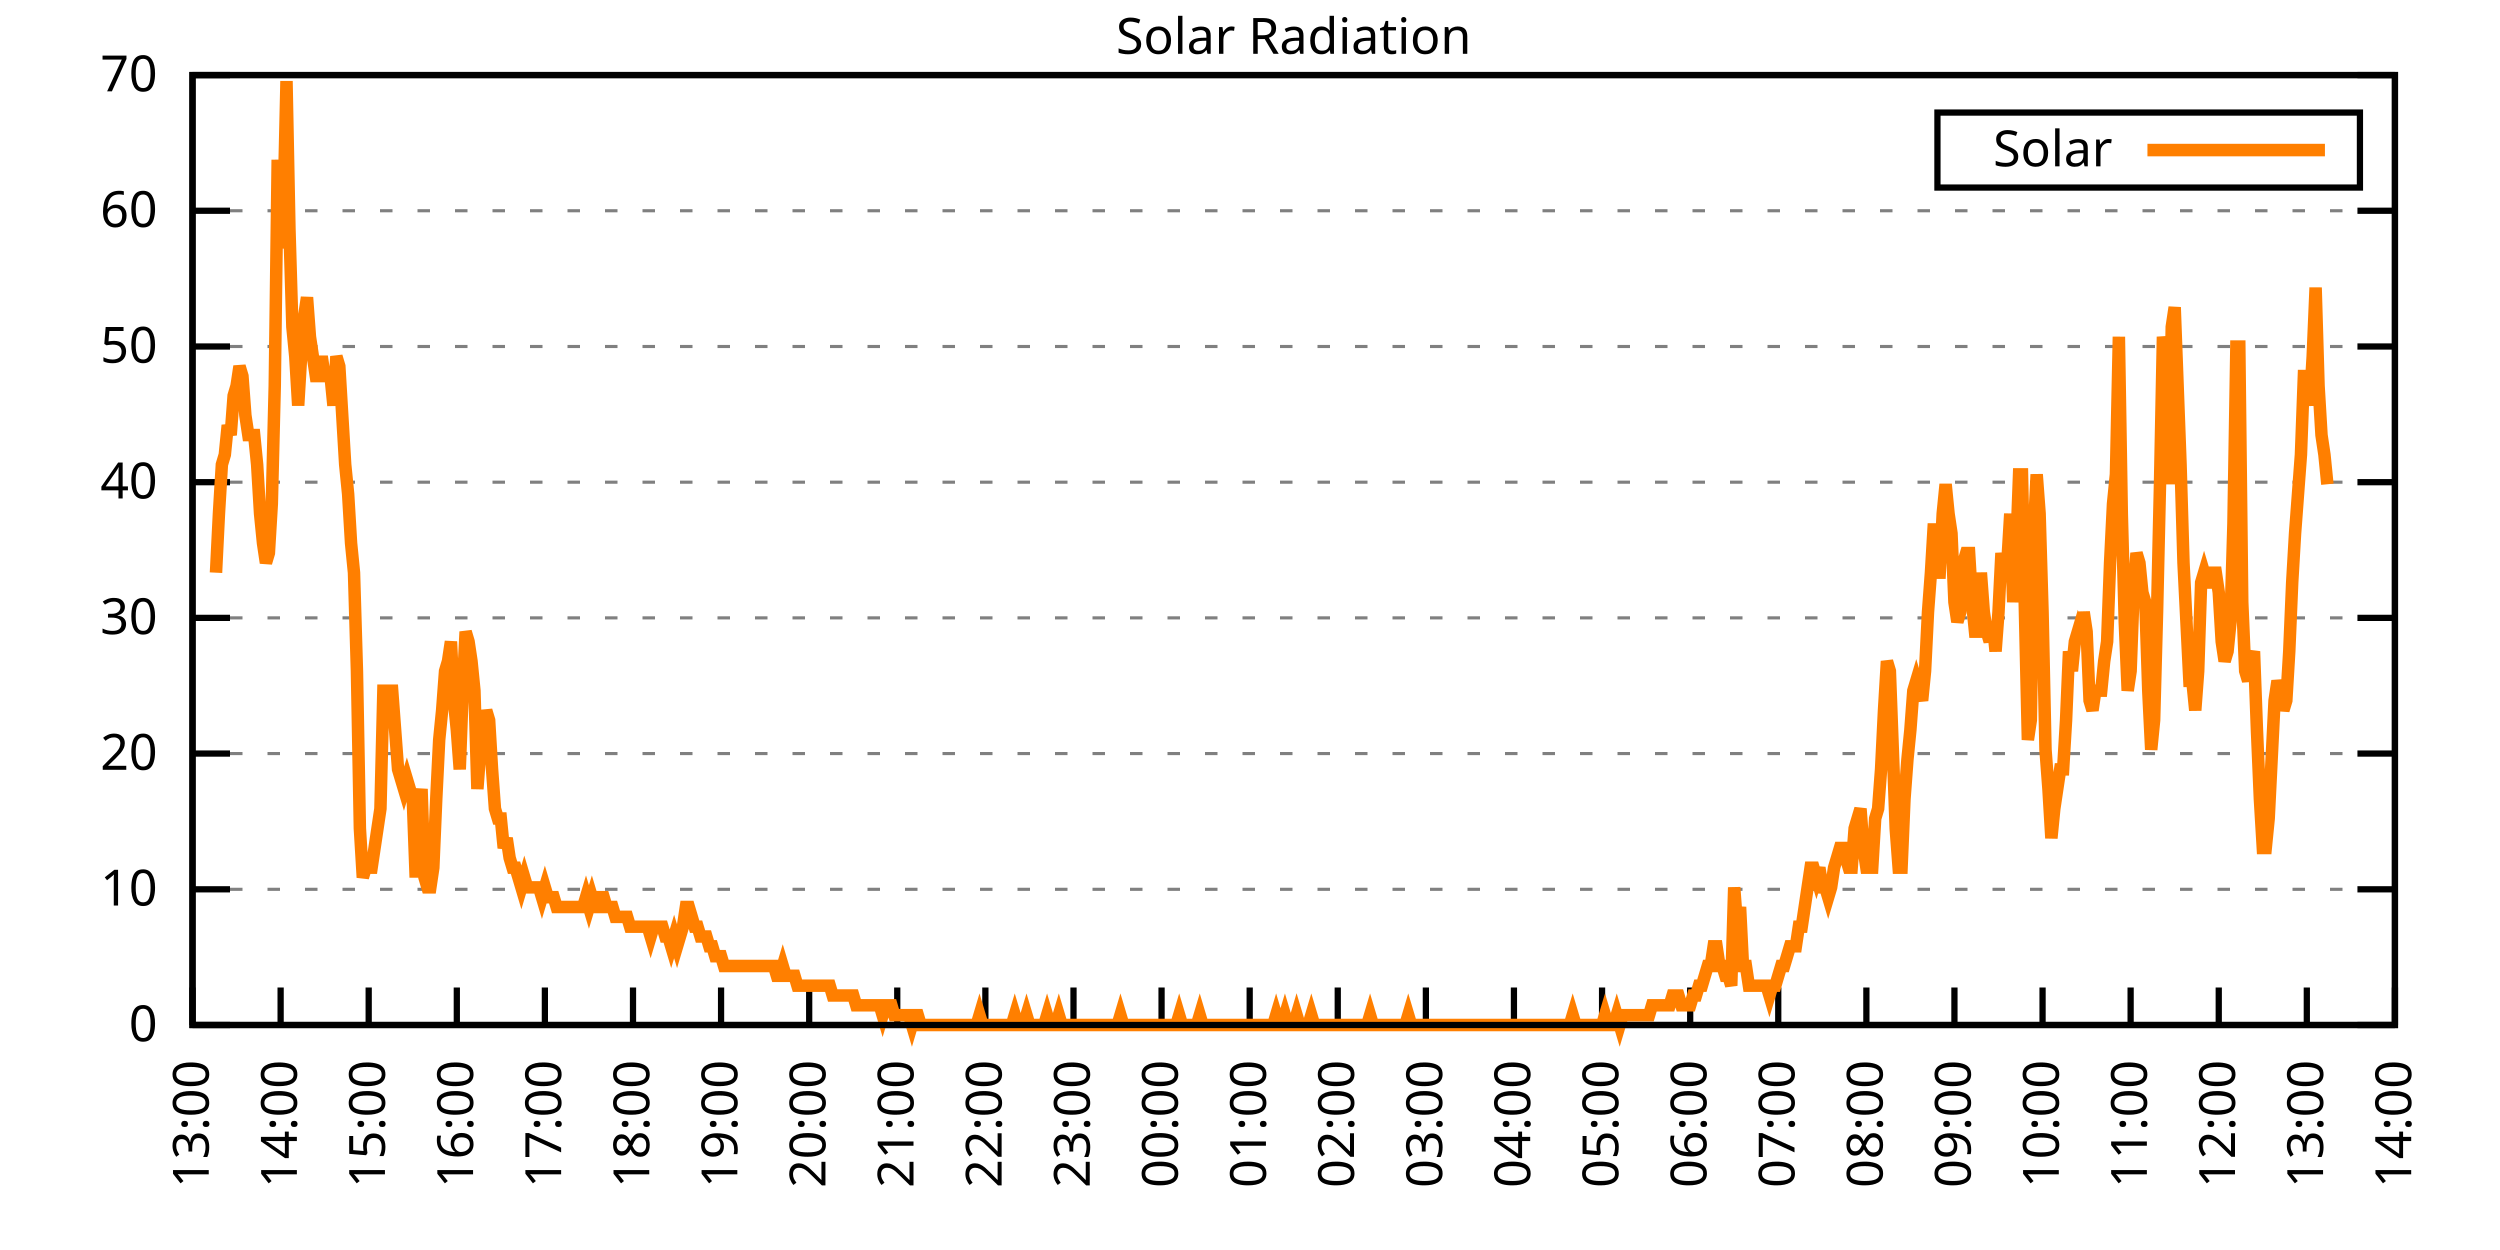
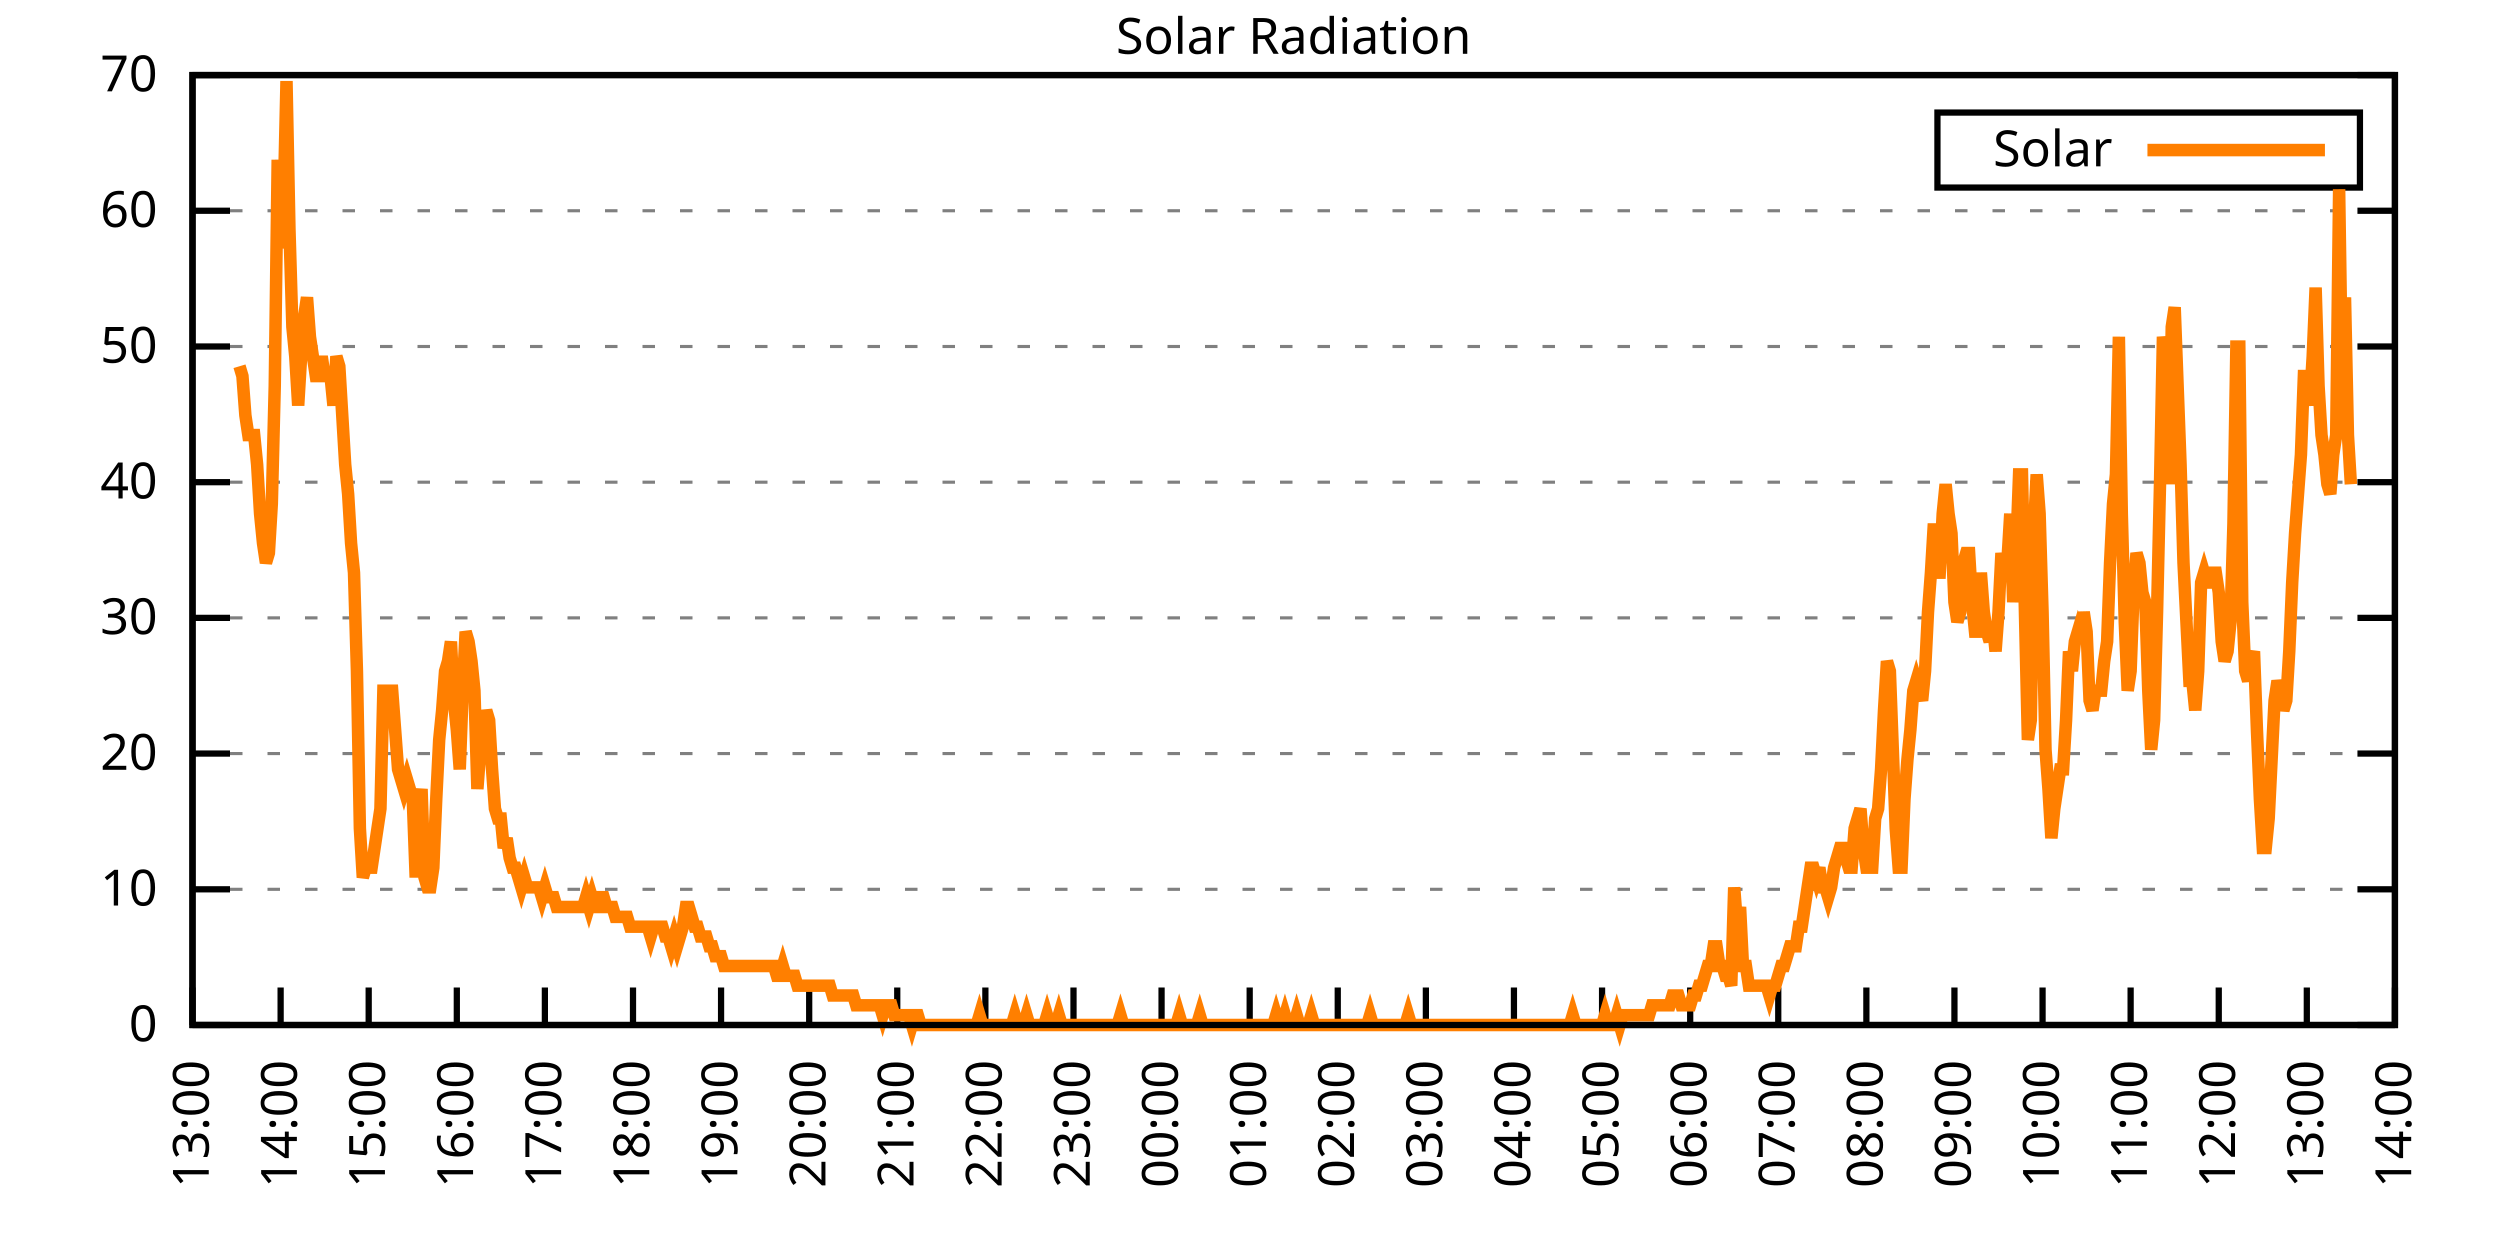
<svg xmlns="http://www.w3.org/2000/svg" xmlns:xlink="http://www.w3.org/1999/xlink" width="400" height="200" viewBox="0 0 400 200">
  <g id="gnuplot_canvas">
    <rect x="0" y="0" width="400" height="200" fill="none" />
    <defs>
      <circle id="gpDot" r="0.5" stroke-width="0.5" stroke="currentColor" />
      <path id="gpPt0" stroke-width="0.333" stroke="currentColor" d="M-1,0 h2 M0,-1 v2" />
      <path id="gpPt1" stroke-width="0.333" stroke="currentColor" d="M-1,-1 L1,1 M1,-1 L-1,1" />
      <path id="gpPt2" stroke-width="0.333" stroke="currentColor" d="M-1,0 L1,0 M0,-1 L0,1 M-1,-1 L1,1 M-1,1 L1,-1" />
      <rect id="gpPt3" stroke-width="0.333" stroke="currentColor" x="-1" y="-1" width="2" height="2" />
      <rect id="gpPt4" stroke-width="0.333" stroke="currentColor" fill="currentColor" x="-1" y="-1" width="2" height="2" />
      <circle id="gpPt5" stroke-width="0.333" stroke="currentColor" cx="0" cy="0" r="1" />
      <use xlink:href="#gpPt5" id="gpPt6" fill="currentColor" stroke="none" />
      <path id="gpPt7" stroke-width="0.333" stroke="currentColor" d="M0,-1.33 L-1.33,0.67 L1.33,0.67 z" />
      <use xlink:href="#gpPt7" id="gpPt8" fill="currentColor" stroke="none" />
      <use xlink:href="#gpPt7" id="gpPt9" stroke="currentColor" transform="rotate(180)" />
      <use xlink:href="#gpPt9" id="gpPt10" fill="currentColor" stroke="none" />
      <use xlink:href="#gpPt3" id="gpPt11" stroke="currentColor" transform="rotate(45)" />
      <use xlink:href="#gpPt11" id="gpPt12" fill="currentColor" stroke="none" />
      <path id="gpPt13" stroke-width="0.333" stroke="currentColor" d="M0,1.330 L1.265,0.411 L0.782,-1.067 L-0.782,-1.076 L-1.265,0.411 z" />
      <use xlink:href="#gpPt13" id="gpPt14" fill="currentColor" stroke="none" />
      <filter id="textbox" filterUnits="objectBoundingBox" x="0" y="0" height="1" width="1">
        <feFlood flood-color="white" flood-opacity="1" result="bgnd" />
        <feComposite in="SourceGraphic" in2="bgnd" operator="atop" />
      </filter>
      <filter id="greybox" filterUnits="objectBoundingBox" x="0" y="0" height="1" width="1">
        <feFlood flood-color="lightgrey" flood-opacity="1" result="grey" />
        <feComposite in="SourceGraphic" in2="grey" operator="atop" />
      </filter>
    </defs>
    <g fill="none" color="white" stroke="currentColor" stroke-width="1.00" stroke-linecap="butt" stroke-linejoin="miter">
</g>
    <g fill="none" color="black" stroke="currentColor" stroke-width="1.00" stroke-linecap="butt" stroke-linejoin="miter">
      <g stroke="none" shape-rendering="crispEdges">
        <polygon fill="rgb(255, 255, 255)" points="30.80,164.00 383.18,164.00 383.18,12.02 30.80,12.02 " />
      </g>
    </g>
    <g fill="none" color="black" stroke="currentColor" stroke-width="1.00" stroke-linecap="butt" stroke-linejoin="miter">
</g>
    <g fill="none" color="black" stroke="black" stroke-width="0.50" stroke-linecap="butt" stroke-linejoin="miter">
</g>
    <g fill="none" color="gray" stroke="currentColor" stroke-width="0.50" stroke-linecap="butt" stroke-linejoin="miter">
      <path stroke="gray" stroke-dasharray="2,4" class="gridline" d="M30.80,164.00 L383.19,164.00  " />
    </g>
    <g fill="none" color="gray" stroke="gray" stroke-width="1.00" stroke-linecap="butt" stroke-linejoin="miter">
</g>
    <g fill="none" color="black" stroke="currentColor" stroke-width="1.00" stroke-linecap="butt" stroke-linejoin="miter">
      <path stroke="black" d="M30.80,164.00 L36.80,164.00 M383.19,164.00 L377.19,164.00  " />
      <g transform="translate(25.20,166.60)" stroke="none" fill="black" font-family="Sans" font-size="8.00" text-anchor="end">
        <text>
          <tspan font-family="Sans"> 0</tspan>
        </text>
      </g>
    </g>
    <g fill="none" color="black" stroke="currentColor" stroke-width="1.00" stroke-linecap="butt" stroke-linejoin="miter">
</g>
    <g fill="none" color="black" stroke="black" stroke-width="0.50" stroke-linecap="butt" stroke-linejoin="miter">
</g>
    <g fill="none" color="gray" stroke="currentColor" stroke-width="0.50" stroke-linecap="butt" stroke-linejoin="miter">
      <path stroke="gray" stroke-dasharray="2,4" class="gridline" d="M30.80,142.29 L383.19,142.29  " />
    </g>
    <g fill="none" color="gray" stroke="gray" stroke-width="1.00" stroke-linecap="butt" stroke-linejoin="miter">
</g>
    <g fill="none" color="black" stroke="currentColor" stroke-width="1.00" stroke-linecap="butt" stroke-linejoin="miter">
      <path stroke="black" d="M30.80,142.29 L36.80,142.29 M383.19,142.29 L377.19,142.29  " />
      <g transform="translate(25.20,144.89)" stroke="none" fill="black" font-family="Sans" font-size="8.00" text-anchor="end">
        <text>
          <tspan font-family="Sans"> 10</tspan>
        </text>
      </g>
    </g>
    <g fill="none" color="black" stroke="currentColor" stroke-width="1.00" stroke-linecap="butt" stroke-linejoin="miter">
</g>
    <g fill="none" color="black" stroke="black" stroke-width="0.50" stroke-linecap="butt" stroke-linejoin="miter">
</g>
    <g fill="none" color="gray" stroke="currentColor" stroke-width="0.50" stroke-linecap="butt" stroke-linejoin="miter">
      <path stroke="gray" stroke-dasharray="2,4" class="gridline" d="M30.80,120.57 L383.19,120.57  " />
    </g>
    <g fill="none" color="gray" stroke="gray" stroke-width="1.00" stroke-linecap="butt" stroke-linejoin="miter">
</g>
    <g fill="none" color="black" stroke="currentColor" stroke-width="1.00" stroke-linecap="butt" stroke-linejoin="miter">
      <path stroke="black" d="M30.80,120.57 L36.80,120.57 M383.19,120.57 L377.19,120.57  " />
      <g transform="translate(25.20,123.17)" stroke="none" fill="black" font-family="Sans" font-size="8.00" text-anchor="end">
        <text>
          <tspan font-family="Sans"> 20</tspan>
        </text>
      </g>
    </g>
    <g fill="none" color="black" stroke="currentColor" stroke-width="1.00" stroke-linecap="butt" stroke-linejoin="miter">
</g>
    <g fill="none" color="black" stroke="black" stroke-width="0.50" stroke-linecap="butt" stroke-linejoin="miter">
</g>
    <g fill="none" color="gray" stroke="currentColor" stroke-width="0.50" stroke-linecap="butt" stroke-linejoin="miter">
      <path stroke="gray" stroke-dasharray="2,4" class="gridline" d="M30.80,98.86 L383.19,98.86  " />
    </g>
    <g fill="none" color="gray" stroke="gray" stroke-width="1.00" stroke-linecap="butt" stroke-linejoin="miter">
</g>
    <g fill="none" color="black" stroke="currentColor" stroke-width="1.00" stroke-linecap="butt" stroke-linejoin="miter">
      <path stroke="black" d="M30.80,98.86 L36.80,98.86 M383.19,98.86 L377.19,98.86  " />
      <g transform="translate(25.20,101.46)" stroke="none" fill="black" font-family="Sans" font-size="8.00" text-anchor="end">
        <text>
          <tspan font-family="Sans"> 30</tspan>
        </text>
      </g>
    </g>
    <g fill="none" color="black" stroke="currentColor" stroke-width="1.00" stroke-linecap="butt" stroke-linejoin="miter">
</g>
    <g fill="none" color="black" stroke="black" stroke-width="0.50" stroke-linecap="butt" stroke-linejoin="miter">
</g>
    <g fill="none" color="gray" stroke="currentColor" stroke-width="0.50" stroke-linecap="butt" stroke-linejoin="miter">
      <path stroke="gray" stroke-dasharray="2,4" class="gridline" d="M30.80,77.15 L383.19,77.15  " />
    </g>
    <g fill="none" color="gray" stroke="gray" stroke-width="1.00" stroke-linecap="butt" stroke-linejoin="miter">
</g>
    <g fill="none" color="black" stroke="currentColor" stroke-width="1.00" stroke-linecap="butt" stroke-linejoin="miter">
      <path stroke="black" d="M30.80,77.15 L36.80,77.15 M383.19,77.15 L377.19,77.15  " />
      <g transform="translate(25.20,79.75)" stroke="none" fill="black" font-family="Sans" font-size="8.00" text-anchor="end">
        <text>
          <tspan font-family="Sans"> 40</tspan>
        </text>
      </g>
    </g>
    <g fill="none" color="black" stroke="currentColor" stroke-width="1.00" stroke-linecap="butt" stroke-linejoin="miter">
</g>
    <g fill="none" color="black" stroke="black" stroke-width="0.50" stroke-linecap="butt" stroke-linejoin="miter">
</g>
    <g fill="none" color="gray" stroke="currentColor" stroke-width="0.50" stroke-linecap="butt" stroke-linejoin="miter">
      <path stroke="gray" stroke-dasharray="2,4" class="gridline" d="M30.80,55.44 L383.19,55.44  " />
    </g>
    <g fill="none" color="gray" stroke="gray" stroke-width="1.00" stroke-linecap="butt" stroke-linejoin="miter">
</g>
    <g fill="none" color="black" stroke="currentColor" stroke-width="1.00" stroke-linecap="butt" stroke-linejoin="miter">
      <path stroke="black" d="M30.80,55.44 L36.80,55.44 M383.19,55.44 L377.19,55.44  " />
      <g transform="translate(25.20,58.04)" stroke="none" fill="black" font-family="Sans" font-size="8.00" text-anchor="end">
        <text>
          <tspan font-family="Sans"> 50</tspan>
        </text>
      </g>
    </g>
    <g fill="none" color="black" stroke="currentColor" stroke-width="1.00" stroke-linecap="butt" stroke-linejoin="miter">
</g>
    <g fill="none" color="black" stroke="black" stroke-width="0.50" stroke-linecap="butt" stroke-linejoin="miter">
</g>
    <g fill="none" color="gray" stroke="currentColor" stroke-width="0.50" stroke-linecap="butt" stroke-linejoin="miter">
      <path stroke="gray" stroke-dasharray="2,4" class="gridline" d="M30.80,33.72 L383.19,33.72  " />
    </g>
    <g fill="none" color="gray" stroke="gray" stroke-width="1.00" stroke-linecap="butt" stroke-linejoin="miter">
</g>
    <g fill="none" color="black" stroke="currentColor" stroke-width="1.00" stroke-linecap="butt" stroke-linejoin="miter">
      <path stroke="black" d="M30.80,33.72 L36.80,33.72 M383.19,33.72 L377.19,33.72  " />
      <g transform="translate(25.20,36.32)" stroke="none" fill="black" font-family="Sans" font-size="8.00" text-anchor="end">
        <text>
          <tspan font-family="Sans"> 60</tspan>
        </text>
      </g>
    </g>
    <g fill="none" color="black" stroke="currentColor" stroke-width="1.00" stroke-linecap="butt" stroke-linejoin="miter">
</g>
    <g fill="none" color="black" stroke="black" stroke-width="0.50" stroke-linecap="butt" stroke-linejoin="miter">
</g>
    <g fill="none" color="gray" stroke="currentColor" stroke-width="0.50" stroke-linecap="butt" stroke-linejoin="miter">
      <path stroke="gray" stroke-dasharray="2,4" class="gridline" d="M30.80,12.01 L383.19,12.01  " />
    </g>
    <g fill="none" color="gray" stroke="gray" stroke-width="1.00" stroke-linecap="butt" stroke-linejoin="miter">
</g>
    <g fill="none" color="black" stroke="currentColor" stroke-width="1.00" stroke-linecap="butt" stroke-linejoin="miter">
      <path stroke="black" d="M30.80,12.01 L36.80,12.01 M383.19,12.01 L377.19,12.01  " />
      <g transform="translate(25.20,14.61)" stroke="none" fill="black" font-family="Sans" font-size="8.00" text-anchor="end">
        <text>
          <tspan font-family="Sans"> 70</tspan>
        </text>
      </g>
    </g>
    <g fill="none" color="black" stroke="currentColor" stroke-width="1.00" stroke-linecap="butt" stroke-linejoin="miter">
      <path stroke="black" d="M30.80,164.00 L30.80,158.00  " />
      <g transform="translate(33.40,169.60) rotate(270.00)" stroke="none" fill="black" font-family="Sans" font-size="8.00" text-anchor="end">
        <text>
          <tspan font-family="Sans">13:00</tspan>
        </text>
      </g>
    </g>
    <g fill="none" color="black" stroke="currentColor" stroke-width="1.00" stroke-linecap="butt" stroke-linejoin="miter">
      <path stroke="black" d="M44.90,164.00 L44.90,158.00  " />
      <g transform="translate(47.50,169.60) rotate(270.00)" stroke="none" fill="black" font-family="Sans" font-size="8.00" text-anchor="end">
        <text>
          <tspan font-family="Sans">14:00</tspan>
        </text>
      </g>
    </g>
    <g fill="none" color="black" stroke="currentColor" stroke-width="1.00" stroke-linecap="butt" stroke-linejoin="miter">
      <path stroke="black" d="M58.99,164.00 L58.99,158.00  " />
      <g transform="translate(61.59,169.60) rotate(270.00)" stroke="none" fill="black" font-family="Sans" font-size="8.00" text-anchor="end">
        <text>
          <tspan font-family="Sans">15:00</tspan>
        </text>
      </g>
    </g>
    <g fill="none" color="black" stroke="currentColor" stroke-width="1.00" stroke-linecap="butt" stroke-linejoin="miter">
      <path stroke="black" d="M73.09,164.00 L73.09,158.00  " />
      <g transform="translate(75.69,169.60) rotate(270.00)" stroke="none" fill="black" font-family="Sans" font-size="8.00" text-anchor="end">
        <text>
          <tspan font-family="Sans">16:00</tspan>
        </text>
      </g>
    </g>
    <g fill="none" color="black" stroke="currentColor" stroke-width="1.00" stroke-linecap="butt" stroke-linejoin="miter">
      <path stroke="black" d="M87.18,164.00 L87.18,158.00  " />
      <g transform="translate(89.78,169.60) rotate(270.00)" stroke="none" fill="black" font-family="Sans" font-size="8.00" text-anchor="end">
        <text>
          <tspan font-family="Sans">17:00</tspan>
        </text>
      </g>
    </g>
    <g fill="none" color="black" stroke="currentColor" stroke-width="1.00" stroke-linecap="butt" stroke-linejoin="miter">
      <path stroke="black" d="M101.28,164.00 L101.28,158.00  " />
      <g transform="translate(103.88,169.60) rotate(270.00)" stroke="none" fill="black" font-family="Sans" font-size="8.00" text-anchor="end">
        <text>
          <tspan font-family="Sans">18:00</tspan>
        </text>
      </g>
    </g>
    <g fill="none" color="black" stroke="currentColor" stroke-width="1.00" stroke-linecap="butt" stroke-linejoin="miter">
      <path stroke="black" d="M115.37,164.00 L115.37,158.00  " />
      <g transform="translate(117.97,169.60) rotate(270.00)" stroke="none" fill="black" font-family="Sans" font-size="8.00" text-anchor="end">
        <text>
          <tspan font-family="Sans">19:00</tspan>
        </text>
      </g>
    </g>
    <g fill="none" color="black" stroke="currentColor" stroke-width="1.00" stroke-linecap="butt" stroke-linejoin="miter">
      <path stroke="black" d="M129.47,164.00 L129.47,158.00  " />
      <g transform="translate(132.07,169.60) rotate(270.00)" stroke="none" fill="black" font-family="Sans" font-size="8.00" text-anchor="end">
        <text>
          <tspan font-family="Sans">20:00</tspan>
        </text>
      </g>
    </g>
    <g fill="none" color="black" stroke="currentColor" stroke-width="1.00" stroke-linecap="butt" stroke-linejoin="miter">
      <path stroke="black" d="M143.56,164.00 L143.56,158.00  " />
      <g transform="translate(146.16,169.60) rotate(270.00)" stroke="none" fill="black" font-family="Sans" font-size="8.00" text-anchor="end">
        <text>
          <tspan font-family="Sans">21:00</tspan>
        </text>
      </g>
    </g>
    <g fill="none" color="black" stroke="currentColor" stroke-width="1.00" stroke-linecap="butt" stroke-linejoin="miter">
      <path stroke="black" d="M157.66,164.00 L157.66,158.00  " />
      <g transform="translate(160.26,169.60) rotate(270.00)" stroke="none" fill="black" font-family="Sans" font-size="8.00" text-anchor="end">
        <text>
          <tspan font-family="Sans">22:00</tspan>
        </text>
      </g>
    </g>
    <g fill="none" color="black" stroke="currentColor" stroke-width="1.00" stroke-linecap="butt" stroke-linejoin="miter">
      <path stroke="black" d="M171.76,164.00 L171.76,158.00  " />
      <g transform="translate(174.36,169.60) rotate(270.00)" stroke="none" fill="black" font-family="Sans" font-size="8.00" text-anchor="end">
        <text>
          <tspan font-family="Sans">23:00</tspan>
        </text>
      </g>
    </g>
    <g fill="none" color="black" stroke="currentColor" stroke-width="1.00" stroke-linecap="butt" stroke-linejoin="miter">
      <path stroke="black" d="M185.85,164.00 L185.85,158.00  " />
      <g transform="translate(188.45,169.60) rotate(270.00)" stroke="none" fill="black" font-family="Sans" font-size="8.00" text-anchor="end">
        <text>
          <tspan font-family="Sans">00:00</tspan>
        </text>
      </g>
    </g>
    <g fill="none" color="black" stroke="currentColor" stroke-width="1.00" stroke-linecap="butt" stroke-linejoin="miter">
      <path stroke="black" d="M199.95,164.00 L199.95,158.00  " />
      <g transform="translate(202.55,169.60) rotate(270.00)" stroke="none" fill="black" font-family="Sans" font-size="8.00" text-anchor="end">
        <text>
          <tspan font-family="Sans">01:00</tspan>
        </text>
      </g>
    </g>
    <g fill="none" color="black" stroke="currentColor" stroke-width="1.00" stroke-linecap="butt" stroke-linejoin="miter">
      <path stroke="black" d="M214.04,164.00 L214.04,158.00  " />
      <g transform="translate(216.64,169.60) rotate(270.00)" stroke="none" fill="black" font-family="Sans" font-size="8.00" text-anchor="end">
        <text>
          <tspan font-family="Sans">02:00</tspan>
        </text>
      </g>
    </g>
    <g fill="none" color="black" stroke="currentColor" stroke-width="1.00" stroke-linecap="butt" stroke-linejoin="miter">
      <path stroke="black" d="M228.14,164.00 L228.14,158.00  " />
      <g transform="translate(230.74,169.60) rotate(270.00)" stroke="none" fill="black" font-family="Sans" font-size="8.00" text-anchor="end">
        <text>
          <tspan font-family="Sans">03:00</tspan>
        </text>
      </g>
    </g>
    <g fill="none" color="black" stroke="currentColor" stroke-width="1.00" stroke-linecap="butt" stroke-linejoin="miter">
      <path stroke="black" d="M242.23,164.00 L242.23,158.00  " />
      <g transform="translate(244.83,169.60) rotate(270.00)" stroke="none" fill="black" font-family="Sans" font-size="8.00" text-anchor="end">
        <text>
          <tspan font-family="Sans">04:00</tspan>
        </text>
      </g>
    </g>
    <g fill="none" color="black" stroke="currentColor" stroke-width="1.00" stroke-linecap="butt" stroke-linejoin="miter">
      <path stroke="black" d="M256.33,164.00 L256.33,158.00  " />
      <g transform="translate(258.93,169.60) rotate(270.00)" stroke="none" fill="black" font-family="Sans" font-size="8.00" text-anchor="end">
        <text>
          <tspan font-family="Sans">05:00</tspan>
        </text>
      </g>
    </g>
    <g fill="none" color="black" stroke="currentColor" stroke-width="1.00" stroke-linecap="butt" stroke-linejoin="miter">
      <path stroke="black" d="M270.43,164.00 L270.43,158.00  " />
      <g transform="translate(273.03,169.60) rotate(270.00)" stroke="none" fill="black" font-family="Sans" font-size="8.00" text-anchor="end">
        <text>
          <tspan font-family="Sans">06:00</tspan>
        </text>
      </g>
    </g>
    <g fill="none" color="black" stroke="currentColor" stroke-width="1.00" stroke-linecap="butt" stroke-linejoin="miter">
      <path stroke="black" d="M284.52,164.00 L284.52,158.00  " />
      <g transform="translate(287.12,169.60) rotate(270.00)" stroke="none" fill="black" font-family="Sans" font-size="8.00" text-anchor="end">
        <text>
          <tspan font-family="Sans">07:00</tspan>
        </text>
      </g>
    </g>
    <g fill="none" color="black" stroke="currentColor" stroke-width="1.00" stroke-linecap="butt" stroke-linejoin="miter">
      <path stroke="black" d="M298.62,164.00 L298.62,158.00  " />
      <g transform="translate(301.22,169.60) rotate(270.00)" stroke="none" fill="black" font-family="Sans" font-size="8.00" text-anchor="end">
        <text>
          <tspan font-family="Sans">08:00</tspan>
        </text>
      </g>
    </g>
    <g fill="none" color="black" stroke="currentColor" stroke-width="1.00" stroke-linecap="butt" stroke-linejoin="miter">
      <path stroke="black" d="M312.71,164.00 L312.71,158.00  " />
      <g transform="translate(315.31,169.60) rotate(270.00)" stroke="none" fill="black" font-family="Sans" font-size="8.00" text-anchor="end">
        <text>
          <tspan font-family="Sans">09:00</tspan>
        </text>
      </g>
    </g>
    <g fill="none" color="black" stroke="currentColor" stroke-width="1.00" stroke-linecap="butt" stroke-linejoin="miter">
      <path stroke="black" d="M326.81,164.00 L326.81,158.00  " />
      <g transform="translate(329.41,169.60) rotate(270.00)" stroke="none" fill="black" font-family="Sans" font-size="8.00" text-anchor="end">
        <text>
          <tspan font-family="Sans">10:00</tspan>
        </text>
      </g>
    </g>
    <g fill="none" color="black" stroke="currentColor" stroke-width="1.00" stroke-linecap="butt" stroke-linejoin="miter">
      <path stroke="black" d="M340.90,164.00 L340.90,158.00  " />
      <g transform="translate(343.50,169.60) rotate(270.00)" stroke="none" fill="black" font-family="Sans" font-size="8.00" text-anchor="end">
        <text>
          <tspan font-family="Sans">11:00</tspan>
        </text>
      </g>
    </g>
    <g fill="none" color="black" stroke="currentColor" stroke-width="1.00" stroke-linecap="butt" stroke-linejoin="miter">
      <path stroke="black" d="M355.00,164.00 L355.00,158.00  " />
      <g transform="translate(357.60,169.60) rotate(270.00)" stroke="none" fill="black" font-family="Sans" font-size="8.00" text-anchor="end">
        <text>
          <tspan font-family="Sans">12:00</tspan>
        </text>
      </g>
    </g>
    <g fill="none" color="black" stroke="currentColor" stroke-width="1.00" stroke-linecap="butt" stroke-linejoin="miter">
      <path stroke="black" d="M369.09,164.00 L369.09,158.00  " />
      <g transform="translate(371.69,169.60) rotate(270.00)" stroke="none" fill="black" font-family="Sans" font-size="8.00" text-anchor="end">
        <text>
          <tspan font-family="Sans">13:00</tspan>
        </text>
      </g>
    </g>
    <g fill="none" color="black" stroke="currentColor" stroke-width="1.00" stroke-linecap="butt" stroke-linejoin="miter">
      <path stroke="black" d="M383.19,164.00 L383.19,158.00  " />
      <g transform="translate(385.79,169.60) rotate(270.00)" stroke="none" fill="black" font-family="Sans" font-size="8.00" text-anchor="end">
        <text>
          <tspan font-family="Sans">14:00</tspan>
        </text>
      </g>
    </g>
    <g fill="none" color="black" stroke="currentColor" stroke-width="1.00" stroke-linecap="butt" stroke-linejoin="miter">
</g>
    <g fill="none" color="black" stroke="currentColor" stroke-width="1.00" stroke-linecap="butt" stroke-linejoin="miter">
      <path stroke="black" d="M30.80,12.01 L30.80,164.00 L383.19,164.00 L383.19,12.01 L30.80,12.01 Z  " />
    </g>
    <g fill="none" color="black" stroke="currentColor" stroke-width="1.00" stroke-linecap="butt" stroke-linejoin="miter">
</g>
    <g fill="none" color="black" stroke="currentColor" stroke-width="1.00" stroke-linecap="butt" stroke-linejoin="miter">
      <path stroke="black" d="M309.99,30.01 L309.99,18.01 L377.59,18.01 L377.59,30.01 L309.99,30.01 Z  " />
    </g>
    <g id="Solar_Radiation_plot_1">
      <g fill="none" color="white" stroke="black" stroke-width="2.00" stroke-linecap="butt" stroke-linejoin="miter">
</g>
      <g fill="none" color="black" stroke="currentColor" stroke-width="2.00" stroke-linecap="butt" stroke-linejoin="miter">
        <g transform="translate(337.99,26.61)" stroke="none" fill="black" font-family="Sans" font-size="8.00" text-anchor="end">
          <text>
            <tspan font-family="Sans">Solar</tspan>
          </text>
        </g>
      </g>
      <g fill="none" color="black" stroke="currentColor" stroke-width="2.00" stroke-linecap="butt" stroke-linejoin="miter">
-         <path stroke="rgb(255, 127,   0)" d="M343.59,24.01 L371.99,24.01 M34.56,91.63 L35.03,82.19 L35.50,74.33 L35.97,72.76 L36.44,68.04 L36.91,69.61   L37.38,63.32 L37.85,61.74 L38.32,58.60 L38.79,60.17 L39.26,66.46 L39.73,69.61 L40.20,69.61 L40.67,69.61   L41.14,74.33 L41.61,82.19 L42.08,86.91 L42.55,90.06 L43.02,88.49 L43.49,80.62 L43.96,61.74 L44.43,25.56   L44.90,39.72 L45.37,33.43 L45.84,12.97 L46.31,36.57 L46.78,52.30 L47.24,57.02 L47.71,64.89 L48.18,57.02   L48.65,50.73 L49.12,47.58 L49.59,53.88 L50.06,57.02 L50.53,60.17 L51.00,60.17 L51.47,57.02 L51.94,60.17   L52.41,60.17 L52.88,60.17 L53.35,64.89 L53.82,57.02 L54.29,58.60 L54.76,66.46 L55.23,74.33 L55.70,79.05   L56.17,86.91 L56.64,91.63 L57.11,107.37 L57.58,132.54 L58.05,140.40 L58.52,138.83 L58.99,138.83 L59.46,138.83   L59.93,135.68 L60.40,132.54 L60.87,129.39 L61.34,110.51 L61.81,110.51 L62.28,110.51 L62.75,110.51 L63.22,116.80   L63.69,123.10 L64.16,124.67 L64.63,126.24 L65.10,124.67 L65.57,126.24 L66.04,127.82 L66.51,140.40 L66.98,129.39   L67.45,126.24 L67.92,140.40 L68.39,141.98 L68.86,141.98 L69.33,138.83 L69.80,127.82 L70.27,118.38 L70.74,113.66   L71.21,107.37 L71.68,105.79 L72.15,102.65 L72.62,112.09 L73.09,116.80 L73.56,123.10 L74.03,110.51 L74.50,101.07   L74.97,102.65 L75.44,105.79 L75.91,110.51 L76.38,126.24 L76.85,119.95 L77.32,118.38 L77.79,113.66 L78.26,115.23   L78.73,123.10 L79.19,129.39 L79.66,130.96 L80.13,130.96 L80.60,135.68 L81.07,134.11 L81.54,137.26 L82.01,138.83   L82.48,138.83 L82.95,140.40 L83.42,141.98 L83.89,140.40 L84.36,141.98 L84.83,141.98 L85.30,141.98 L85.77,141.98   L86.24,141.98 L86.71,143.55 L87.18,141.98 L87.65,143.55 L88.12,143.55 L88.59,143.55 L89.06,145.12 L89.53,145.12   L90.00,145.12 L90.47,145.12 L90.94,145.12 L91.41,145.12 L91.88,145.12 L92.35,145.12 L92.82,145.12 L93.29,145.12   L93.76,143.55 L94.23,145.12 L94.70,143.55 L95.17,145.12 L95.64,145.12 L96.11,143.55 L96.58,143.55 L97.05,145.12   L97.52,145.12 L97.99,145.12 L98.46,146.70 L98.93,146.70 L99.40,146.70 L99.87,146.70 L100.34,146.70 L100.81,148.27   L101.28,148.27 L101.75,148.27 L102.22,148.27 L102.69,148.27 L103.16,148.27 L103.63,148.27 L104.10,149.84 L104.57,148.27   L105.04,148.27 L105.51,148.27 L105.98,148.27 L106.45,149.84 L106.92,149.84 L107.39,151.41 L107.86,149.84 L108.33,151.41   L108.80,149.84 L109.27,148.27 L109.74,145.12 L110.21,145.12 L110.68,146.70 L111.14,148.27 L111.61,148.27 L112.08,149.84   L112.55,149.84 L113.02,149.84 L113.49,151.41 L113.96,151.41 L114.43,152.99 L114.90,152.99 L115.37,152.99 L115.84,154.56   L116.31,154.56 L116.78,154.56 L117.25,154.56 L117.72,154.56 L118.19,154.56 L118.66,154.56 L119.13,154.56 L119.60,154.56   L120.07,154.56 L120.54,154.56 L121.01,154.56 L121.48,154.56 L121.95,154.56 L122.42,154.56 L122.89,154.56 L123.36,154.56   L123.83,154.56 L124.30,156.13 L124.77,156.13 L125.24,154.56 L125.71,156.13 L126.18,156.13 L126.65,156.13 L127.12,156.13   L127.59,157.71 L128.06,157.71 L128.53,157.71 L129.00,157.71 L129.47,157.71 L129.94,157.71 L130.41,157.71 L130.88,157.71   L131.35,157.71 L131.82,157.71 L132.29,157.71 L132.76,157.71 L133.23,159.28 L133.70,159.28 L134.17,159.28 L134.64,159.28   L135.11,159.28 L135.58,159.28 L136.05,159.28 L136.52,159.28 L136.99,160.85 L137.46,160.85 L137.93,160.85 L138.40,160.85   L138.87,160.85 L139.34,160.85 L139.81,160.85 L140.28,160.85 L140.75,160.85 L141.22,162.43 L141.69,160.85 L142.16,160.85   L142.63,160.85 L143.09,162.43 L143.56,162.43 L144.03,162.43 L144.50,162.43 L144.97,162.43 L145.44,162.43 L145.91,164.00   L146.38,162.43 L146.85,162.43 L147.32,164.00 L147.79,164.00 L148.26,164.00 L148.73,164.00 L149.20,164.00 L149.67,164.00   L150.14,164.00 L150.61,164.00 L151.08,164.00 L151.55,164.00 L152.02,164.00 L152.49,164.00 L152.96,164.00 L153.43,164.00   L153.90,164.00 L154.37,164.00 L154.84,164.00 L155.31,164.00 L155.78,164.00 L156.25,164.00 L156.72,162.43 L157.19,164.00   L157.66,164.00 L158.13,164.00 L158.60,164.00 L159.07,164.00 L159.54,164.00 L160.01,164.00 L160.48,164.00 L160.95,164.00   L161.42,164.00 L161.89,164.00 L162.36,162.43 L162.83,164.00 L163.30,164.00 L163.77,164.00 L164.24,162.43 L164.71,164.00   L165.18,164.00 L165.65,164.00 L166.12,164.00 L166.59,164.00 L167.06,164.00 L167.53,162.43 L168.00,164.00 L168.47,164.00   L168.94,164.00 L169.41,162.43 L169.88,164.00 L170.35,164.00 L170.82,164.00 L171.29,164.00 L171.76,164.00 L172.23,164.00   L172.70,164.00 L173.17,164.00 L173.64,164.00 L174.11,164.00 L174.58,164.00 L175.04,164.00 L175.51,164.00 L175.98,164.00   L176.45,164.00 L176.92,164.00 L177.39,164.00 L177.86,164.00 L178.33,164.00 L178.80,164.00 L179.27,162.43 L179.74,164.00   L180.21,164.00 L180.68,164.00 L181.15,164.00 L181.62,164.00 L182.09,164.00 L182.56,164.00 L183.03,164.00 L183.50,164.00   L183.97,164.00 L184.44,164.00 L184.91,164.00 L185.38,164.00 L185.85,164.00 L186.32,164.00 L186.79,164.00 L187.26,164.00   L187.73,164.00 L188.20,164.00 L188.67,162.43 L189.14,164.00 L189.61,164.00 L190.08,164.00 L190.55,164.00 L191.02,164.00   L191.49,164.00 L191.96,162.43 L192.43,164.00 L192.90,164.00 L193.37,164.00 L193.84,164.00 L194.31,164.00 L194.78,164.00   L195.25,164.00 L195.72,164.00 L196.19,164.00 L196.66,164.00 L197.13,164.00 L197.60,164.00 L198.07,164.00 L198.54,164.00   L199.01,164.00 L199.48,164.00 L199.95,164.00 L200.42,164.00 L200.89,164.00 L201.36,164.00 L201.83,164.00 L202.30,164.00   L202.77,164.00 L203.24,164.00 L203.71,164.00 L204.18,162.43 L204.65,164.00 L205.12,164.00 L205.59,162.43 L206.06,164.00   L206.53,164.00 L207.00,164.00 L207.46,162.43 L207.93,164.00 L208.40,164.00 L208.87,164.00 L209.34,164.00 L209.81,162.43   L210.28,164.00 L210.75,164.00 L211.22,164.00 L211.69,164.00 L212.16,164.00 L212.63,164.00 L213.10,164.00 L213.57,164.00   L214.04,164.00 L214.51,164.00 L214.98,164.00 L215.45,164.00 L215.92,164.00 L216.39,164.00 L216.86,164.00 L217.33,164.00   L217.80,164.00 L218.27,164.00 L218.74,164.00 L219.21,162.43 L219.68,164.00 L220.15,164.00 L220.62,164.00 L221.09,164.00   L221.56,164.00 L222.03,164.00 L222.50,164.00 L222.97,164.00 L223.44,164.00 L223.91,164.00 L224.38,164.00 L224.85,164.00   L225.32,162.43 L225.79,164.00 L226.26,164.00 L226.73,164.00 L227.20,164.00 L227.67,164.00 L228.14,164.00 L228.61,164.00   L229.08,164.00 L229.55,164.00 L230.02,164.00 L230.49,164.00 L230.96,164.00 L231.43,164.00 L231.90,164.00 L232.37,164.00   L232.84,164.00 L233.31,164.00 L233.78,164.00 L234.25,164.00 L234.72,164.00 L235.19,164.00 L235.66,164.00 L236.13,164.00   L236.60,164.00 L237.07,164.00 L237.54,164.00 L238.01,164.00 L238.48,164.00 L238.95,164.00 L239.41,164.00 L239.88,164.00   L240.35,164.00 L240.82,164.00 L241.29,164.00 L241.76,164.00 L242.23,164.00 L242.70,164.00 L243.17,164.00 L243.64,164.00   L244.11,164.00 L244.58,164.00 L245.05,164.00 L245.52,164.00 L245.99,164.00 L246.46,164.00 L246.93,164.00 L247.40,164.00   L247.87,164.00 L248.34,164.00 L248.81,164.00 L249.28,164.00 L249.75,164.00 L250.22,164.00 L250.69,164.00 L251.16,164.00   L251.63,162.43 L252.10,164.00 L252.57,164.00 L253.04,164.00 L253.51,164.00 L253.98,164.00 L254.45,164.00 L254.92,164.00   L255.39,164.00 L255.86,164.00 L256.33,164.00 L256.80,162.43 L257.27,164.00 L257.74,164.00 L258.21,164.00 L258.68,162.43   L259.15,164.00 L259.62,162.43 L260.09,162.43 L260.56,162.43 L261.03,162.43 L261.50,162.43 L261.97,162.43 L262.44,162.43   L262.91,162.43 L263.38,162.43 L263.85,162.43 L264.32,160.85 L264.79,160.85 L265.26,160.85 L265.73,160.85 L266.20,160.85   L266.67,160.85 L267.14,160.85 L267.61,159.28 L268.08,159.28 L268.55,159.28 L269.02,160.85 L269.49,160.85 L269.96,160.85   L270.43,160.85 L270.90,159.28 L271.36,159.28 L271.83,157.71 L272.30,157.71 L272.77,156.13 L273.24,154.56 L273.71,154.56   L274.18,151.41 L274.65,151.41 L275.12,154.56 L275.59,154.56 L276.06,156.13 L276.53,156.13 L277.00,157.71 L277.47,141.98   L277.94,148.27 L278.41,145.12 L278.88,154.56 L279.35,154.56 L279.82,157.71 L280.29,157.71 L280.76,157.71 L281.23,157.71   L281.70,157.71 L282.17,157.71 L282.64,157.71 L283.11,159.28 L283.58,157.71 L284.05,157.71 L284.52,156.13 L284.99,154.56   L285.46,154.56 L285.93,152.99 L286.40,151.41 L286.87,151.41 L287.34,151.41 L287.81,148.27 L288.28,148.27 L288.75,145.12   L289.22,141.98 L289.69,138.83 L290.16,138.83 L290.63,140.40 L291.10,138.83 L291.57,141.98 L292.04,141.98 L292.51,143.55   L292.98,141.98 L293.45,138.83 L293.92,137.26 L294.39,135.68 L294.86,135.68 L295.33,137.26 L295.80,138.83 L296.27,138.83   L296.74,132.54 L297.21,130.96 L297.68,129.39 L298.15,135.68 L298.62,138.83 L299.09,138.83 L299.56,138.83 L300.03,130.96   L300.50,129.39 L300.97,123.10 L301.44,113.66 L301.91,105.79 L302.38,107.37 L302.85,119.95 L303.31,132.54 L303.78,138.83   L304.25,138.83 L304.72,127.82 L305.19,121.52 L305.66,116.80 L306.13,110.51 L306.60,108.94 L307.07,110.51 L307.54,112.09   L308.01,107.37 L308.48,97.93 L308.95,91.63 L309.42,83.77 L309.89,91.63 L310.36,91.63 L310.83,82.19 L311.30,77.48   L311.77,82.19 L312.24,85.34 L312.71,96.35 L313.18,99.50 L313.65,97.93 L314.12,90.06 L314.59,88.49 L315.06,88.49   L315.53,96.35 L316.00,101.07 L316.47,101.07 L316.94,91.63 L317.41,97.93 L317.88,101.07 L318.35,102.65 L318.82,99.50   L319.29,104.22 L319.76,97.93 L320.23,88.49 L320.70,91.63 L321.17,90.06 L321.64,82.19 L322.11,96.35 L322.58,88.49   L323.05,75.90 L323.52,75.90 L323.99,97.93 L324.46,118.38 L324.93,115.23 L325.40,85.34 L325.87,75.90 L326.34,82.19   L326.81,97.93 L327.28,119.95 L327.75,126.24 L328.22,134.11 L328.69,129.39 L329.16,126.24 L329.63,123.10 L330.10,123.10   L330.57,115.23 L331.04,104.22 L331.51,107.37 L331.98,102.65 L332.45,101.07 L332.92,102.65 L333.39,97.93 L333.86,101.07   L334.33,112.09 L334.80,113.66 L335.26,110.51 L335.73,110.51 L336.20,110.51 L336.67,105.79 L337.14,102.65 L337.61,90.06   L338.08,80.62 L338.55,75.90 L339.02,53.88 L339.49,82.19 L339.96,99.50 L340.43,110.51 L340.90,107.37 L341.37,94.78   L341.84,88.49 L342.31,90.06 L342.78,94.78 L343.25,96.35 L343.72,110.51 L344.19,119.95 L344.66,115.23 L345.13,97.93   L345.60,77.48 L346.07,53.88 L346.54,57.02 L347.01,77.48 L347.48,52.30 L347.95,49.16 L348.42,61.74 L348.89,74.33   L349.36,90.06 L349.83,99.50 L350.30,108.94 L350.77,108.94 L351.24,113.66 L351.71,107.37 L352.18,93.21 L352.65,91.63   L353.12,93.21 L353.59,93.21 L354.06,91.63 L354.53,91.63 L355.00,94.78 L355.47,102.65 L355.94,105.79 L356.41,104.22   L356.88,99.50 L357.35,83.77 L357.82,55.45 L358.29,55.45 L358.76,96.35 L359.23,107.37 L359.70,108.94 L360.17,105.79   L360.64,104.22 L361.11,116.80 L361.58,127.82 L362.05,135.68 L362.52,135.68 L362.99,130.96 L363.46,121.52 L363.93,112.09   L364.40,108.94 L364.87,110.51 L365.34,113.66 L365.81,112.09 L366.28,104.22 L366.75,93.21 L367.21,85.34 L367.68,79.05   L368.15,72.76 L368.62,60.17 L369.09,60.17 L369.56,64.89 L370.03,57.02 L370.50,46.01 L370.97,61.74 L371.44,69.61   L371.91,72.76 L372.38,77.48  " />
+         <path stroke="rgb(255, 127,   0)" d="M343.59,24.01 L371.99,24.01 M38.32,58.60 L38.79,60.17 L39.26,66.46 L39.73,69.61 L40.20,69.61 L40.67,69.61   L41.14,74.33 L41.61,82.19 L42.08,86.91 L42.55,90.06 L43.02,88.49 L43.49,80.62 L43.96,61.74 L44.43,25.56   L44.90,39.72 L45.37,33.43 L45.84,12.97 L46.31,36.57 L46.78,52.30 L47.24,57.02 L47.71,64.89 L48.18,57.02   L48.65,50.73 L49.12,47.58 L49.59,53.88 L50.06,57.02 L50.53,60.17 L51.00,60.17 L51.47,57.02 L51.94,60.17   L52.41,60.17 L52.88,60.17 L53.35,64.89 L53.82,57.02 L54.29,58.60 L54.76,66.46 L55.23,74.33 L55.70,79.05   L56.17,86.91 L56.64,91.63 L57.11,107.37 L57.58,132.54 L58.05,140.40 L58.52,138.83 L58.99,138.83 L59.46,138.83   L59.93,135.68 L60.40,132.54 L60.87,129.39 L61.34,110.51 L61.81,110.51 L62.28,110.51 L62.75,110.51 L63.22,116.80   L63.69,123.10 L64.16,124.67 L64.63,126.24 L65.10,124.67 L65.57,126.24 L66.04,127.82 L66.51,140.40 L66.98,129.39   L67.45,126.24 L67.92,140.40 L68.39,141.98 L68.86,141.98 L69.33,138.83 L69.80,127.82 L70.27,118.38 L70.74,113.66   L71.21,107.37 L71.68,105.79 L72.15,102.65 L72.62,112.09 L73.09,116.80 L73.56,123.10 L74.03,110.51 L74.50,101.07   L74.97,102.65 L75.44,105.79 L75.91,110.51 L76.38,126.24 L76.85,119.95 L77.32,118.38 L77.79,113.66 L78.26,115.23   L78.73,123.10 L79.19,129.39 L79.66,130.96 L80.13,130.96 L80.60,135.68 L81.07,134.11 L81.54,137.26 L82.01,138.83   L82.48,138.83 L82.95,140.40 L83.42,141.98 L83.89,140.40 L84.36,141.98 L84.83,141.98 L85.30,141.98 L85.77,141.98   L86.24,141.98 L86.71,143.55 L87.18,141.98 L87.65,143.55 L88.12,143.55 L88.59,143.55 L89.06,145.12 L89.53,145.12   L90.00,145.12 L90.47,145.12 L90.94,145.12 L91.41,145.12 L91.88,145.12 L92.35,145.12 L92.82,145.12 L93.29,145.12   L93.76,143.55 L94.23,145.12 L94.70,143.55 L95.17,145.12 L95.64,145.12 L96.11,143.55 L96.58,143.55 L97.05,145.12   L97.52,145.12 L97.99,145.12 L98.46,146.70 L98.93,146.70 L99.40,146.70 L99.87,146.70 L100.34,146.70 L100.81,148.27   L101.28,148.27 L101.75,148.27 L102.22,148.27 L102.69,148.27 L103.16,148.27 L103.63,148.27 L104.10,149.84 L104.57,148.27   L105.04,148.27 L105.51,148.27 L105.98,148.27 L106.45,149.84 L106.92,149.84 L107.39,151.41 L107.86,149.84 L108.33,151.41   L108.80,149.84 L109.27,148.27 L109.74,145.12 L110.21,145.12 L110.68,146.70 L111.14,148.27 L111.61,148.27 L112.08,149.84   L112.55,149.84 L113.02,149.84 L113.49,151.41 L113.96,151.41 L114.43,152.99 L114.90,152.99 L115.37,152.99 L115.84,154.56   L116.31,154.56 L116.78,154.56 L117.25,154.56 L117.72,154.56 L118.19,154.56 L118.66,154.56 L119.13,154.56 L119.60,154.56   L120.07,154.56 L120.54,154.56 L121.01,154.56 L121.48,154.56 L121.95,154.56 L122.42,154.56 L122.89,154.56 L123.36,154.56   L123.83,154.56 L124.30,156.13 L124.77,156.13 L125.24,154.56 L125.71,156.13 L126.18,156.13 L126.65,156.13 L127.12,156.13   L127.59,157.71 L128.06,157.71 L128.53,157.71 L129.00,157.71 L129.47,157.71 L129.94,157.71 L130.41,157.71 L130.88,157.71   L131.35,157.71 L131.82,157.71 L132.29,157.71 L132.76,157.71 L133.23,159.28 L133.70,159.28 L134.17,159.28 L134.64,159.28   L135.11,159.28 L135.58,159.28 L136.05,159.28 L136.52,159.28 L136.99,160.85 L137.46,160.85 L137.93,160.85 L138.40,160.85   L138.87,160.85 L139.34,160.85 L139.81,160.85 L140.28,160.85 L140.75,160.85 L141.22,162.43 L141.69,160.85 L142.16,160.85   L142.63,160.85 L143.09,162.43 L143.56,162.43 L144.03,162.43 L144.50,162.43 L144.97,162.43 L145.44,162.43 L145.91,164.00   L146.38,162.43 L146.85,162.43 L147.32,164.00 L147.79,164.00 L148.26,164.00 L148.73,164.00 L149.20,164.00 L149.67,164.00   L150.14,164.00 L150.61,164.00 L151.08,164.00 L151.55,164.00 L152.02,164.00 L152.49,164.00 L152.96,164.00 L153.43,164.00   L153.90,164.00 L154.37,164.00 L154.84,164.00 L155.31,164.00 L155.78,164.00 L156.25,164.00 L156.72,162.43 L157.19,164.00   L157.66,164.00 L158.13,164.00 L158.60,164.00 L159.07,164.00 L159.54,164.00 L160.01,164.00 L160.48,164.00 L160.95,164.00   L161.42,164.00 L161.89,164.00 L162.36,162.43 L162.83,164.00 L163.30,164.00 L163.77,164.00 L164.24,162.43 L164.71,164.00   L165.18,164.00 L165.65,164.00 L166.12,164.00 L166.59,164.00 L167.06,164.00 L167.53,162.43 L168.00,164.00 L168.47,164.00   L168.94,164.00 L169.41,162.43 L169.88,164.00 L170.35,164.00 L170.82,164.00 L171.29,164.00 L171.76,164.00 L172.23,164.00   L172.70,164.00 L173.17,164.00 L173.64,164.00 L174.11,164.00 L174.58,164.00 L175.04,164.00 L175.51,164.00 L175.98,164.00   L176.45,164.00 L176.92,164.00 L177.39,164.00 L177.86,164.00 L178.33,164.00 L178.80,164.00 L179.27,162.43 L179.74,164.00   L180.21,164.00 L180.68,164.00 L181.15,164.00 L181.62,164.00 L182.09,164.00 L182.56,164.00 L183.03,164.00 L183.50,164.00   L183.97,164.00 L184.44,164.00 L184.91,164.00 L185.38,164.00 L185.85,164.00 L186.32,164.00 L186.79,164.00 L187.26,164.00   L187.73,164.00 L188.20,164.00 L188.67,162.43 L189.14,164.00 L189.61,164.00 L190.08,164.00 L190.55,164.00 L191.02,164.00   L191.49,164.00 L191.96,162.43 L192.43,164.00 L192.90,164.00 L193.37,164.00 L193.84,164.00 L194.31,164.00 L194.78,164.00   L195.25,164.00 L195.72,164.00 L196.19,164.00 L196.66,164.00 L197.13,164.00 L197.60,164.00 L198.07,164.00 L198.54,164.00   L199.01,164.00 L199.48,164.00 L199.95,164.00 L200.42,164.00 L200.89,164.00 L201.36,164.00 L201.83,164.00 L202.30,164.00   L202.77,164.00 L203.24,164.00 L203.71,164.00 L204.18,162.43 L204.65,164.00 L205.12,164.00 L205.59,162.43 L206.06,164.00   L206.53,164.00 L207.00,164.00 L207.46,162.43 L207.93,164.00 L208.40,164.00 L208.87,164.00 L209.34,164.00 L209.81,162.43   L210.28,164.00 L210.75,164.00 L211.22,164.00 L211.69,164.00 L212.16,164.00 L212.63,164.00 L213.10,164.00 L213.57,164.00   L214.04,164.00 L214.51,164.00 L214.98,164.00 L215.45,164.00 L215.92,164.00 L216.39,164.00 L216.86,164.00 L217.33,164.00   L217.80,164.00 L218.27,164.00 L218.74,164.00 L219.21,162.43 L219.68,164.00 L220.15,164.00 L220.62,164.00 L221.09,164.00   L221.56,164.00 L222.03,164.00 L222.50,164.00 L222.97,164.00 L223.44,164.00 L223.91,164.00 L224.38,164.00 L224.85,164.00   L225.32,162.43 L225.79,164.00 L226.26,164.00 L226.73,164.00 L227.20,164.00 L227.67,164.00 L228.14,164.00 L228.61,164.00   L229.08,164.00 L229.55,164.00 L230.02,164.00 L230.49,164.00 L230.96,164.00 L231.43,164.00 L231.90,164.00 L232.37,164.00   L232.84,164.00 L233.31,164.00 L233.78,164.00 L234.25,164.00 L234.72,164.00 L235.19,164.00 L235.66,164.00 L236.13,164.00   L236.60,164.00 L237.07,164.00 L237.54,164.00 L238.01,164.00 L238.48,164.00 L238.95,164.00 L239.41,164.00 L239.88,164.00   L240.35,164.00 L240.82,164.00 L241.29,164.00 L241.76,164.00 L242.23,164.00 L242.70,164.00 L243.17,164.00 L243.64,164.00   L244.11,164.00 L244.58,164.00 L245.05,164.00 L245.52,164.00 L245.99,164.00 L246.46,164.00 L246.93,164.00 L247.40,164.00   L247.87,164.00 L248.34,164.00 L248.81,164.00 L249.28,164.00 L249.75,164.00 L250.22,164.00 L250.69,164.00 L251.16,164.00   L251.63,162.43 L252.10,164.00 L252.57,164.00 L253.04,164.00 L253.51,164.00 L253.98,164.00 L254.45,164.00 L254.92,164.00   L255.39,164.00 L255.86,164.00 L256.33,164.00 L256.80,162.43 L257.27,164.00 L257.74,164.00 L258.21,164.00 L258.68,162.43   L259.15,164.00 L259.62,162.43 L260.09,162.43 L260.56,162.43 L261.03,162.43 L261.50,162.43 L261.97,162.43 L262.44,162.43   L262.91,162.43 L263.38,162.43 L263.85,162.43 L264.32,160.85 L264.79,160.85 L265.26,160.85 L265.73,160.85 L266.20,160.85   L266.67,160.85 L267.14,160.85 L267.61,159.28 L268.08,159.28 L268.55,159.28 L269.02,160.85 L269.49,160.85 L269.96,160.85   L270.43,160.85 L270.90,159.28 L271.36,159.28 L271.83,157.71 L272.30,157.71 L272.77,156.13 L273.24,154.56 L273.71,154.56   L274.18,151.41 L274.65,151.41 L275.12,154.56 L275.59,154.56 L276.06,156.13 L276.53,156.13 L277.00,157.71 L277.47,141.98   L277.94,148.27 L278.41,145.12 L278.88,154.56 L279.35,154.56 L279.82,157.71 L280.29,157.71 L280.76,157.71 L281.23,157.71   L281.70,157.71 L282.17,157.71 L282.64,157.71 L283.11,159.28 L283.58,157.71 L284.05,157.71 L284.52,156.13 L284.99,154.56   L285.46,154.56 L285.93,152.99 L286.40,151.41 L286.87,151.41 L287.34,151.41 L287.81,148.27 L288.28,148.27 L288.75,145.12   L289.22,141.98 L289.69,138.83 L290.16,138.83 L290.63,140.40 L291.10,138.83 L291.57,141.98 L292.04,141.98 L292.51,143.55   L292.98,141.98 L293.45,138.83 L293.92,137.26 L294.39,135.68 L294.86,135.68 L295.33,137.26 L295.80,138.83 L296.27,138.83   L296.74,132.54 L297.21,130.96 L297.68,129.39 L298.15,135.68 L298.62,138.83 L299.09,138.83 L299.56,138.83 L300.03,130.96   L300.50,129.39 L300.97,123.10 L301.44,113.66 L301.91,105.79 L302.38,107.37 L302.85,119.95 L303.31,132.54 L303.78,138.83   L304.25,138.83 L304.72,127.82 L305.19,121.52 L305.66,116.80 L306.13,110.51 L306.60,108.94 L307.07,110.51 L307.54,112.09   L308.01,107.37 L308.48,97.93 L308.95,91.63 L309.42,83.77 L309.89,91.63 L310.36,91.63 L310.83,82.19 L311.30,77.48   L311.77,82.19 L312.24,85.34 L312.71,96.35 L313.18,99.50 L313.65,97.93 L314.12,90.06 L314.59,88.49 L315.06,88.49   L315.53,96.35 L316.00,101.07 L316.47,101.07 L316.94,91.63 L317.41,97.93 L317.88,101.07 L318.35,102.65 L318.82,99.50   L319.29,104.22 L319.76,97.93 L320.23,88.49 L320.70,91.63 L321.17,90.06 L321.64,82.19 L322.11,96.35 L322.58,88.49   L323.05,75.90 L323.52,75.90 L323.99,97.93 L324.46,118.38 L324.93,115.23 L325.40,85.34 L325.87,75.90 L326.34,82.19   L326.81,97.93 L327.28,119.95 L327.75,126.24 L328.22,134.11 L328.69,129.39 L329.16,126.24 L329.63,123.10 L330.10,123.10   L330.57,115.23 L331.04,104.22 L331.51,107.37 L331.98,102.65 L332.45,101.07 L332.92,102.65 L333.39,97.93 L333.86,101.07   L334.33,112.09 L334.80,113.66 L335.26,110.51 L335.73,110.51 L336.20,110.51 L336.67,105.79 L337.14,102.65 L337.61,90.06   L338.08,80.62 L338.55,75.90 L339.02,53.88 L339.49,82.19 L339.96,99.50 L340.43,110.51 L340.90,107.37 L341.37,94.78   L341.84,88.49 L342.31,90.06 L342.78,94.78 L343.25,96.35 L343.72,110.51 L344.19,119.95 L344.66,115.23 L345.13,97.93   L345.60,77.48 L346.07,53.88 L346.54,57.02 L347.01,77.48 L347.48,52.30 L347.95,49.16 L348.42,61.74 L348.89,74.33   L349.36,90.06 L349.83,99.50 L350.30,108.94 L350.77,108.94 L351.24,113.66 L351.71,107.37 L352.18,93.21 L352.65,91.63   L353.12,93.21 L353.59,93.21 L354.06,91.63 L354.53,91.63 L355.00,94.78 L355.47,102.65 L355.94,105.79 L356.41,104.22   L356.88,99.50 L357.35,83.77 L357.82,55.45 L358.29,55.45 L358.76,96.35 L359.23,107.37 L359.70,108.94 L360.17,105.79   L360.64,104.22 L361.11,116.80 L361.58,127.82 L362.05,135.68 L362.52,135.68 L362.99,130.96 L363.46,121.52 L363.93,112.09   L364.40,108.94 L364.87,110.51 L365.34,113.66 L365.81,112.09 L366.28,104.22 L366.75,93.21 L367.21,85.34 L367.68,79.05   L368.15,72.76 L368.62,60.17 L369.09,60.17 L369.56,64.89 L370.03,57.02 L370.50,46.01 L370.97,61.74 L371.44,69.61   L371.91,72.76 L372.38,77.48 L372.85,79.05 L373.32,72.76 L373.79,69.61 L374.26,30.28 L374.73,61.74 L375.20,47.58   L375.67,69.61 L376.14,77.48  " />
      </g>
    </g>
    <g fill="none" color="black" stroke="currentColor" stroke-width="2.00" stroke-linecap="butt" stroke-linejoin="miter">
</g>
    <g fill="none" color="black" stroke="black" stroke-width="1.00" stroke-linecap="butt" stroke-linejoin="miter">
</g>
    <g fill="none" color="black" stroke="currentColor" stroke-width="1.00" stroke-linecap="butt" stroke-linejoin="miter">
      <path stroke="black" d="M30.80,12.01 L30.80,164.00 L383.19,164.00 L383.19,12.01 L30.80,12.01 Z  " />
      <g transform="translate(6.80,88.01) rotate(270.00)" stroke="none" fill="black" font-family="Sans" font-size="8.00" text-anchor="middle">
        <text />
      </g>
    </g>
    <g fill="none" color="black" stroke="currentColor" stroke-width="1.00" stroke-linecap="butt" stroke-linejoin="miter">
</g>
    <g fill="none" color="black" stroke="currentColor" stroke-width="1.00" stroke-linecap="butt" stroke-linejoin="miter">
      <g transform="translate(206.99,8.61)" stroke="none" fill="black" font-family="Sans" font-size="8.00" text-anchor="middle">
        <text>
          <tspan font-family="Sans">Solar Radiation</tspan>
        </text>
      </g>
    </g>
    <g fill="none" color="black" stroke="currentColor" stroke-width="1.00" stroke-linecap="butt" stroke-linejoin="miter">
</g>
  </g>
</svg>
